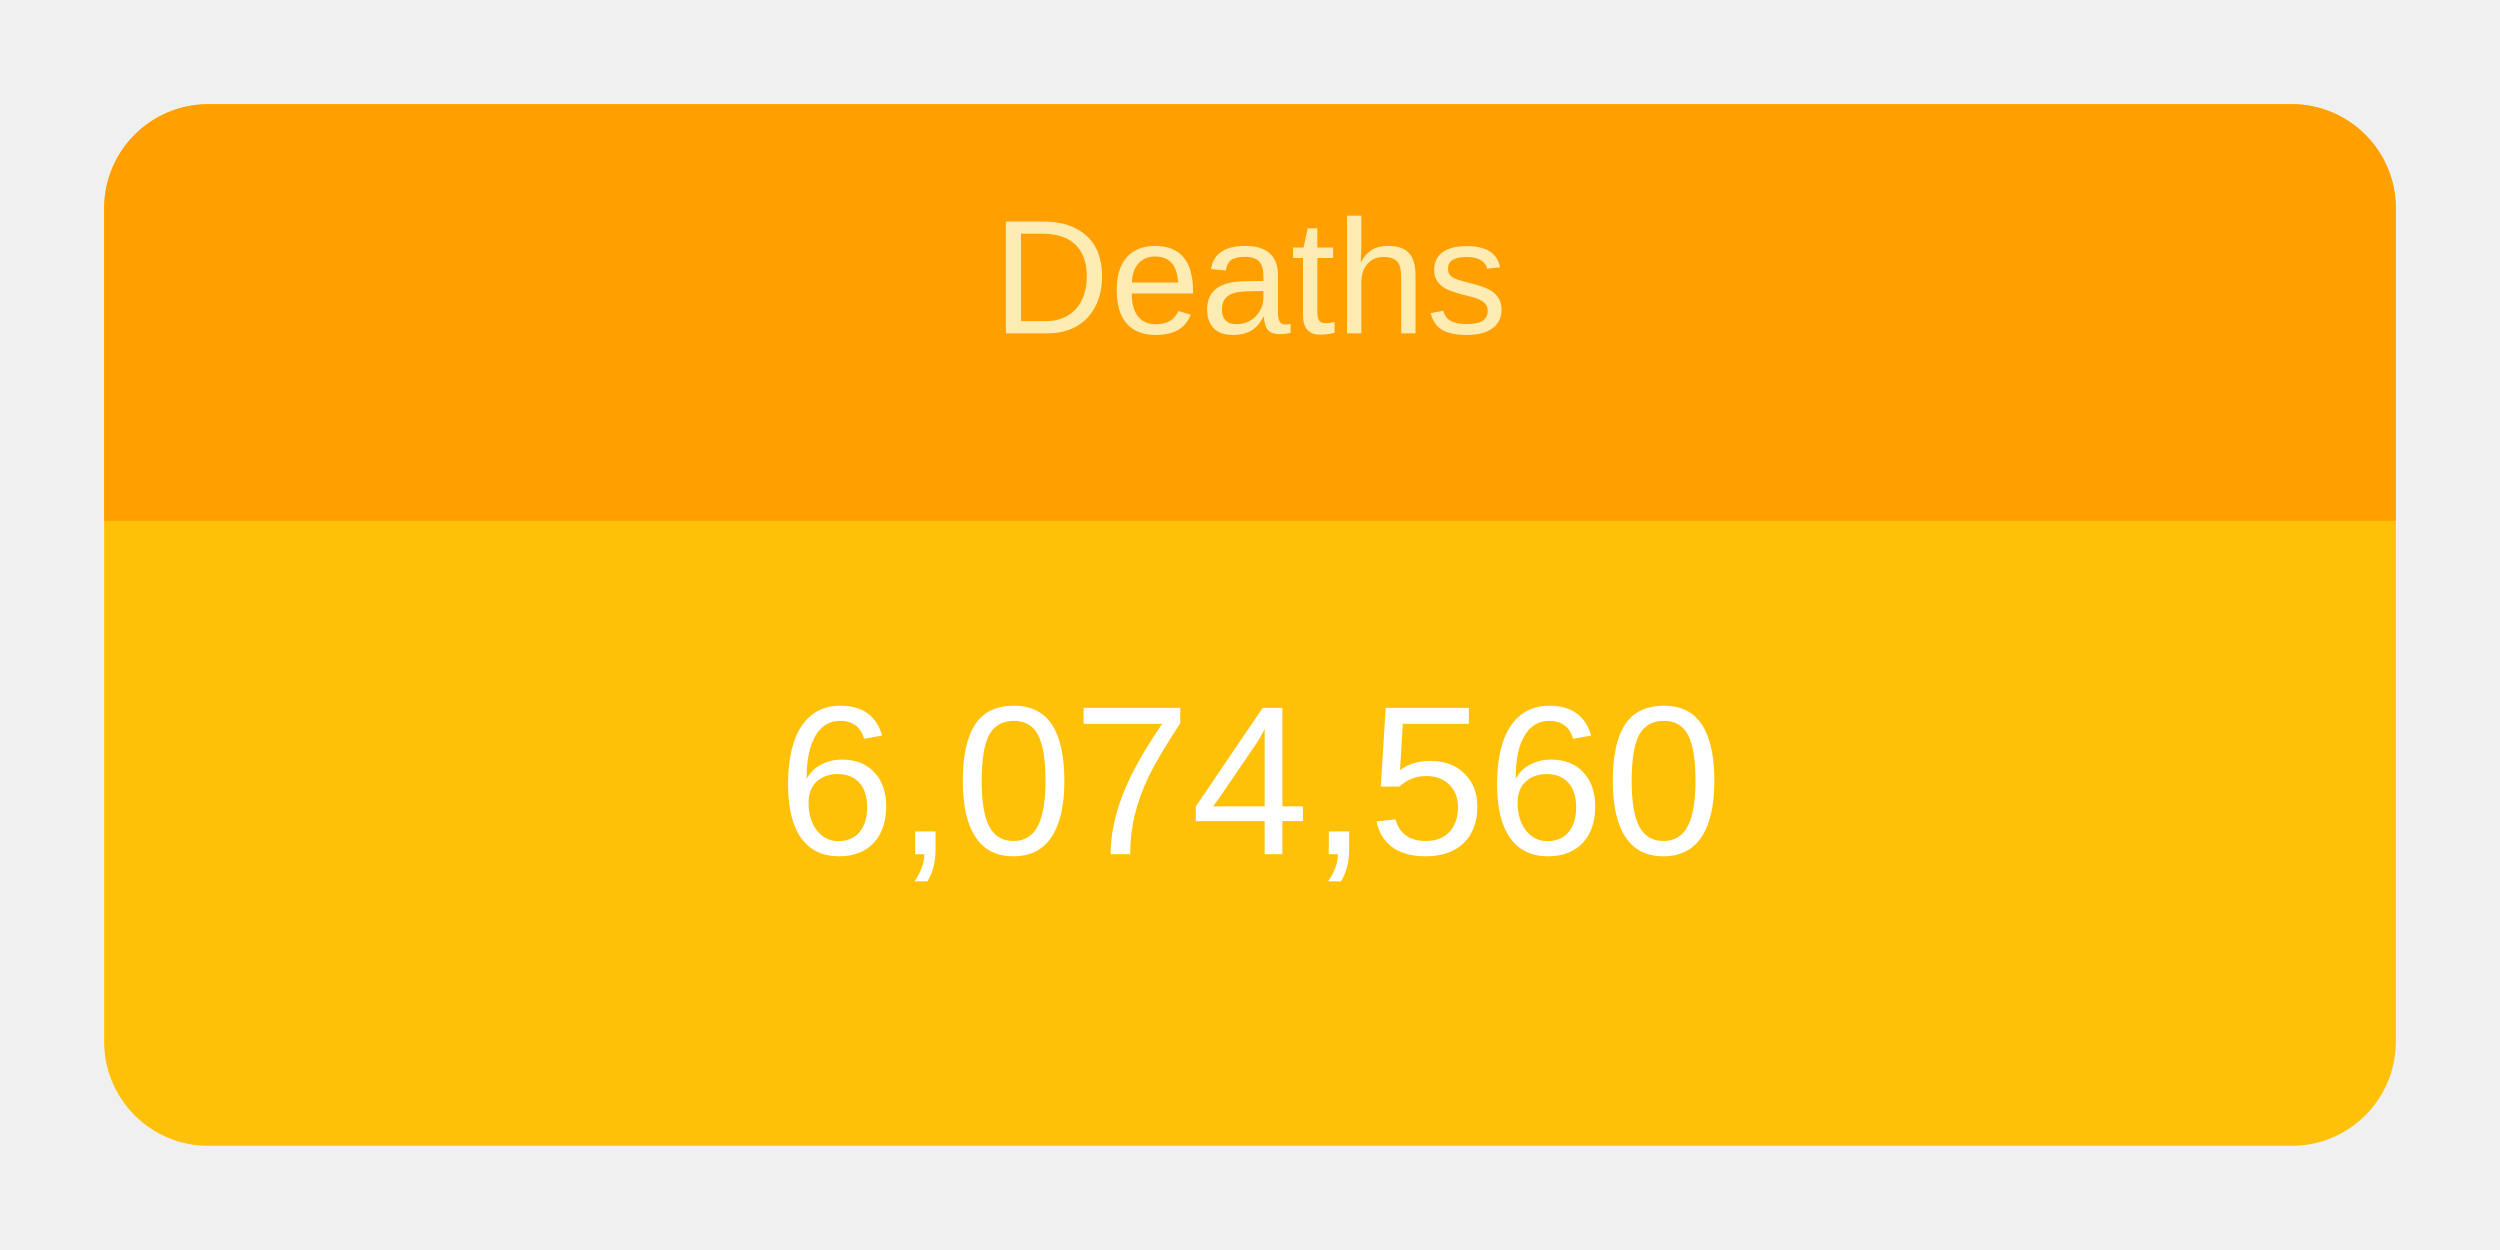
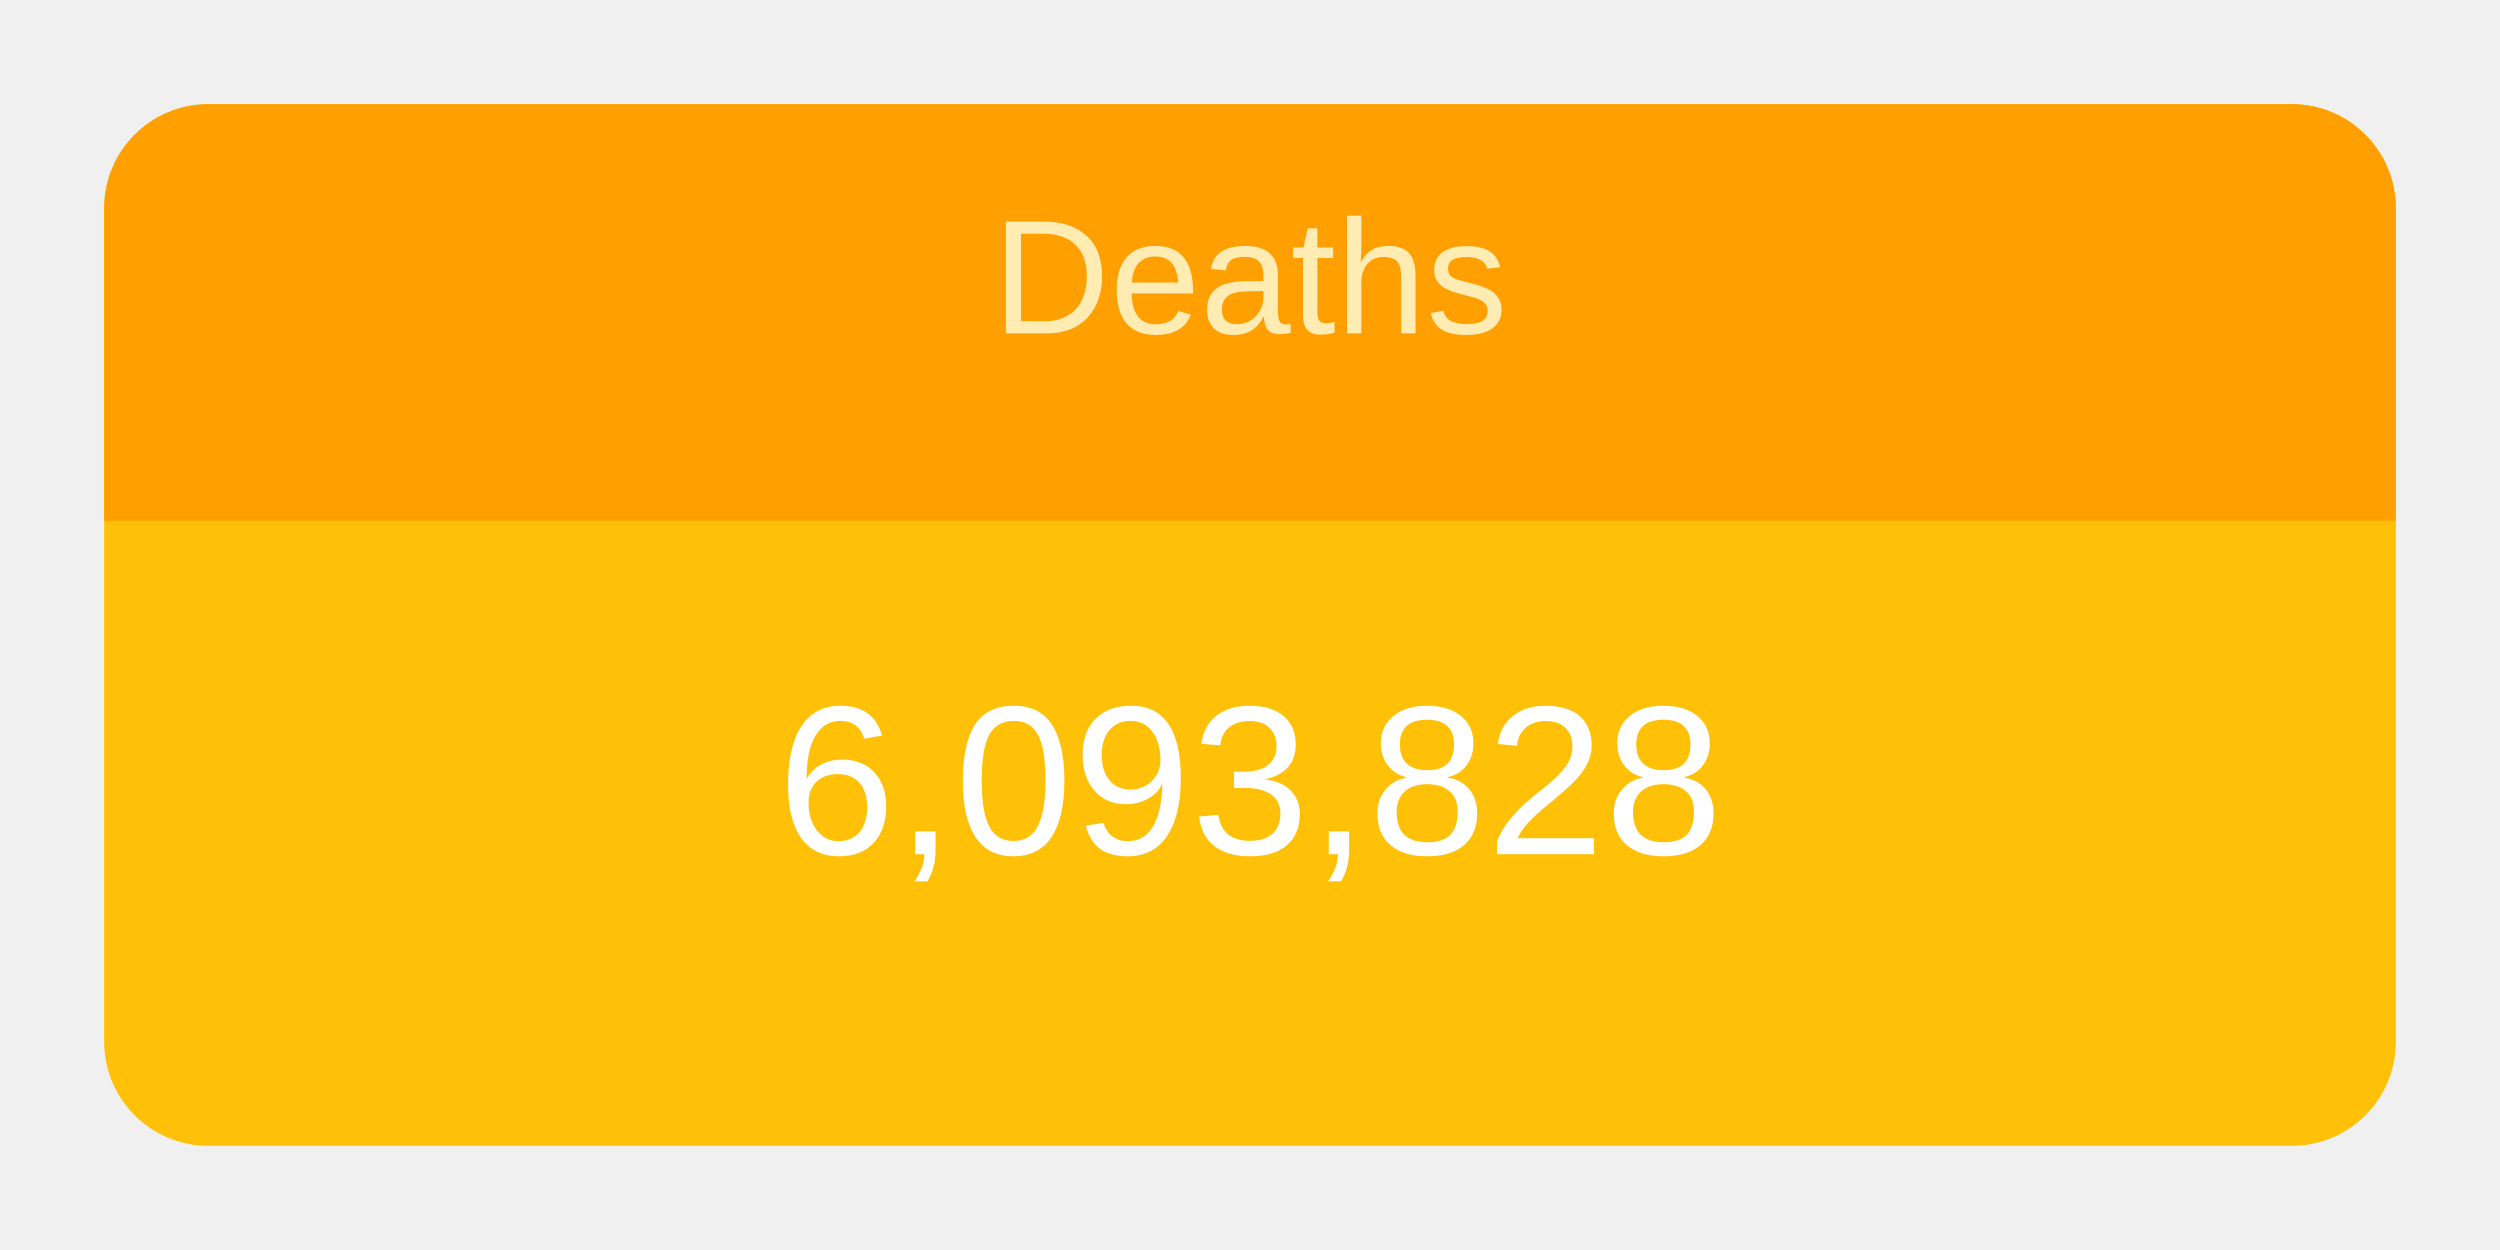
<svg xmlns="http://www.w3.org/2000/svg" height="120" viewBox="" width="240">
  <g transform="translate(10,10)">
    <rect rx="10" ry="10" width="220" height="100" style="fill: #ffc107; stroke-width: 5;" />
    <svg width="220" height="100">
      <text x="50%" y="72%" alignment-baseline="middle" text-anchor="middle" fill="white" font-size="1.7em" font-family="Arial, Helvetica, sans-serif">
-         6,074,560
+         6,093,828
      </text>
    </svg>
    <path fill="#FFA000" d=" M 210 0              a 10 10 0 0 1 10 10              v 30             h-220             v-30             a 10 10 0 0 1 10 -10" />
    <svg width="220" height="40">
      <text x="50%" y="55%" alignment-baseline="middle" text-anchor="middle" fill="#FFECB3" font-size="1.3em" font-family="Arial, Helvetica, sans-serif">
        Deaths
      </text>
    </svg>
  </g>
</svg>
